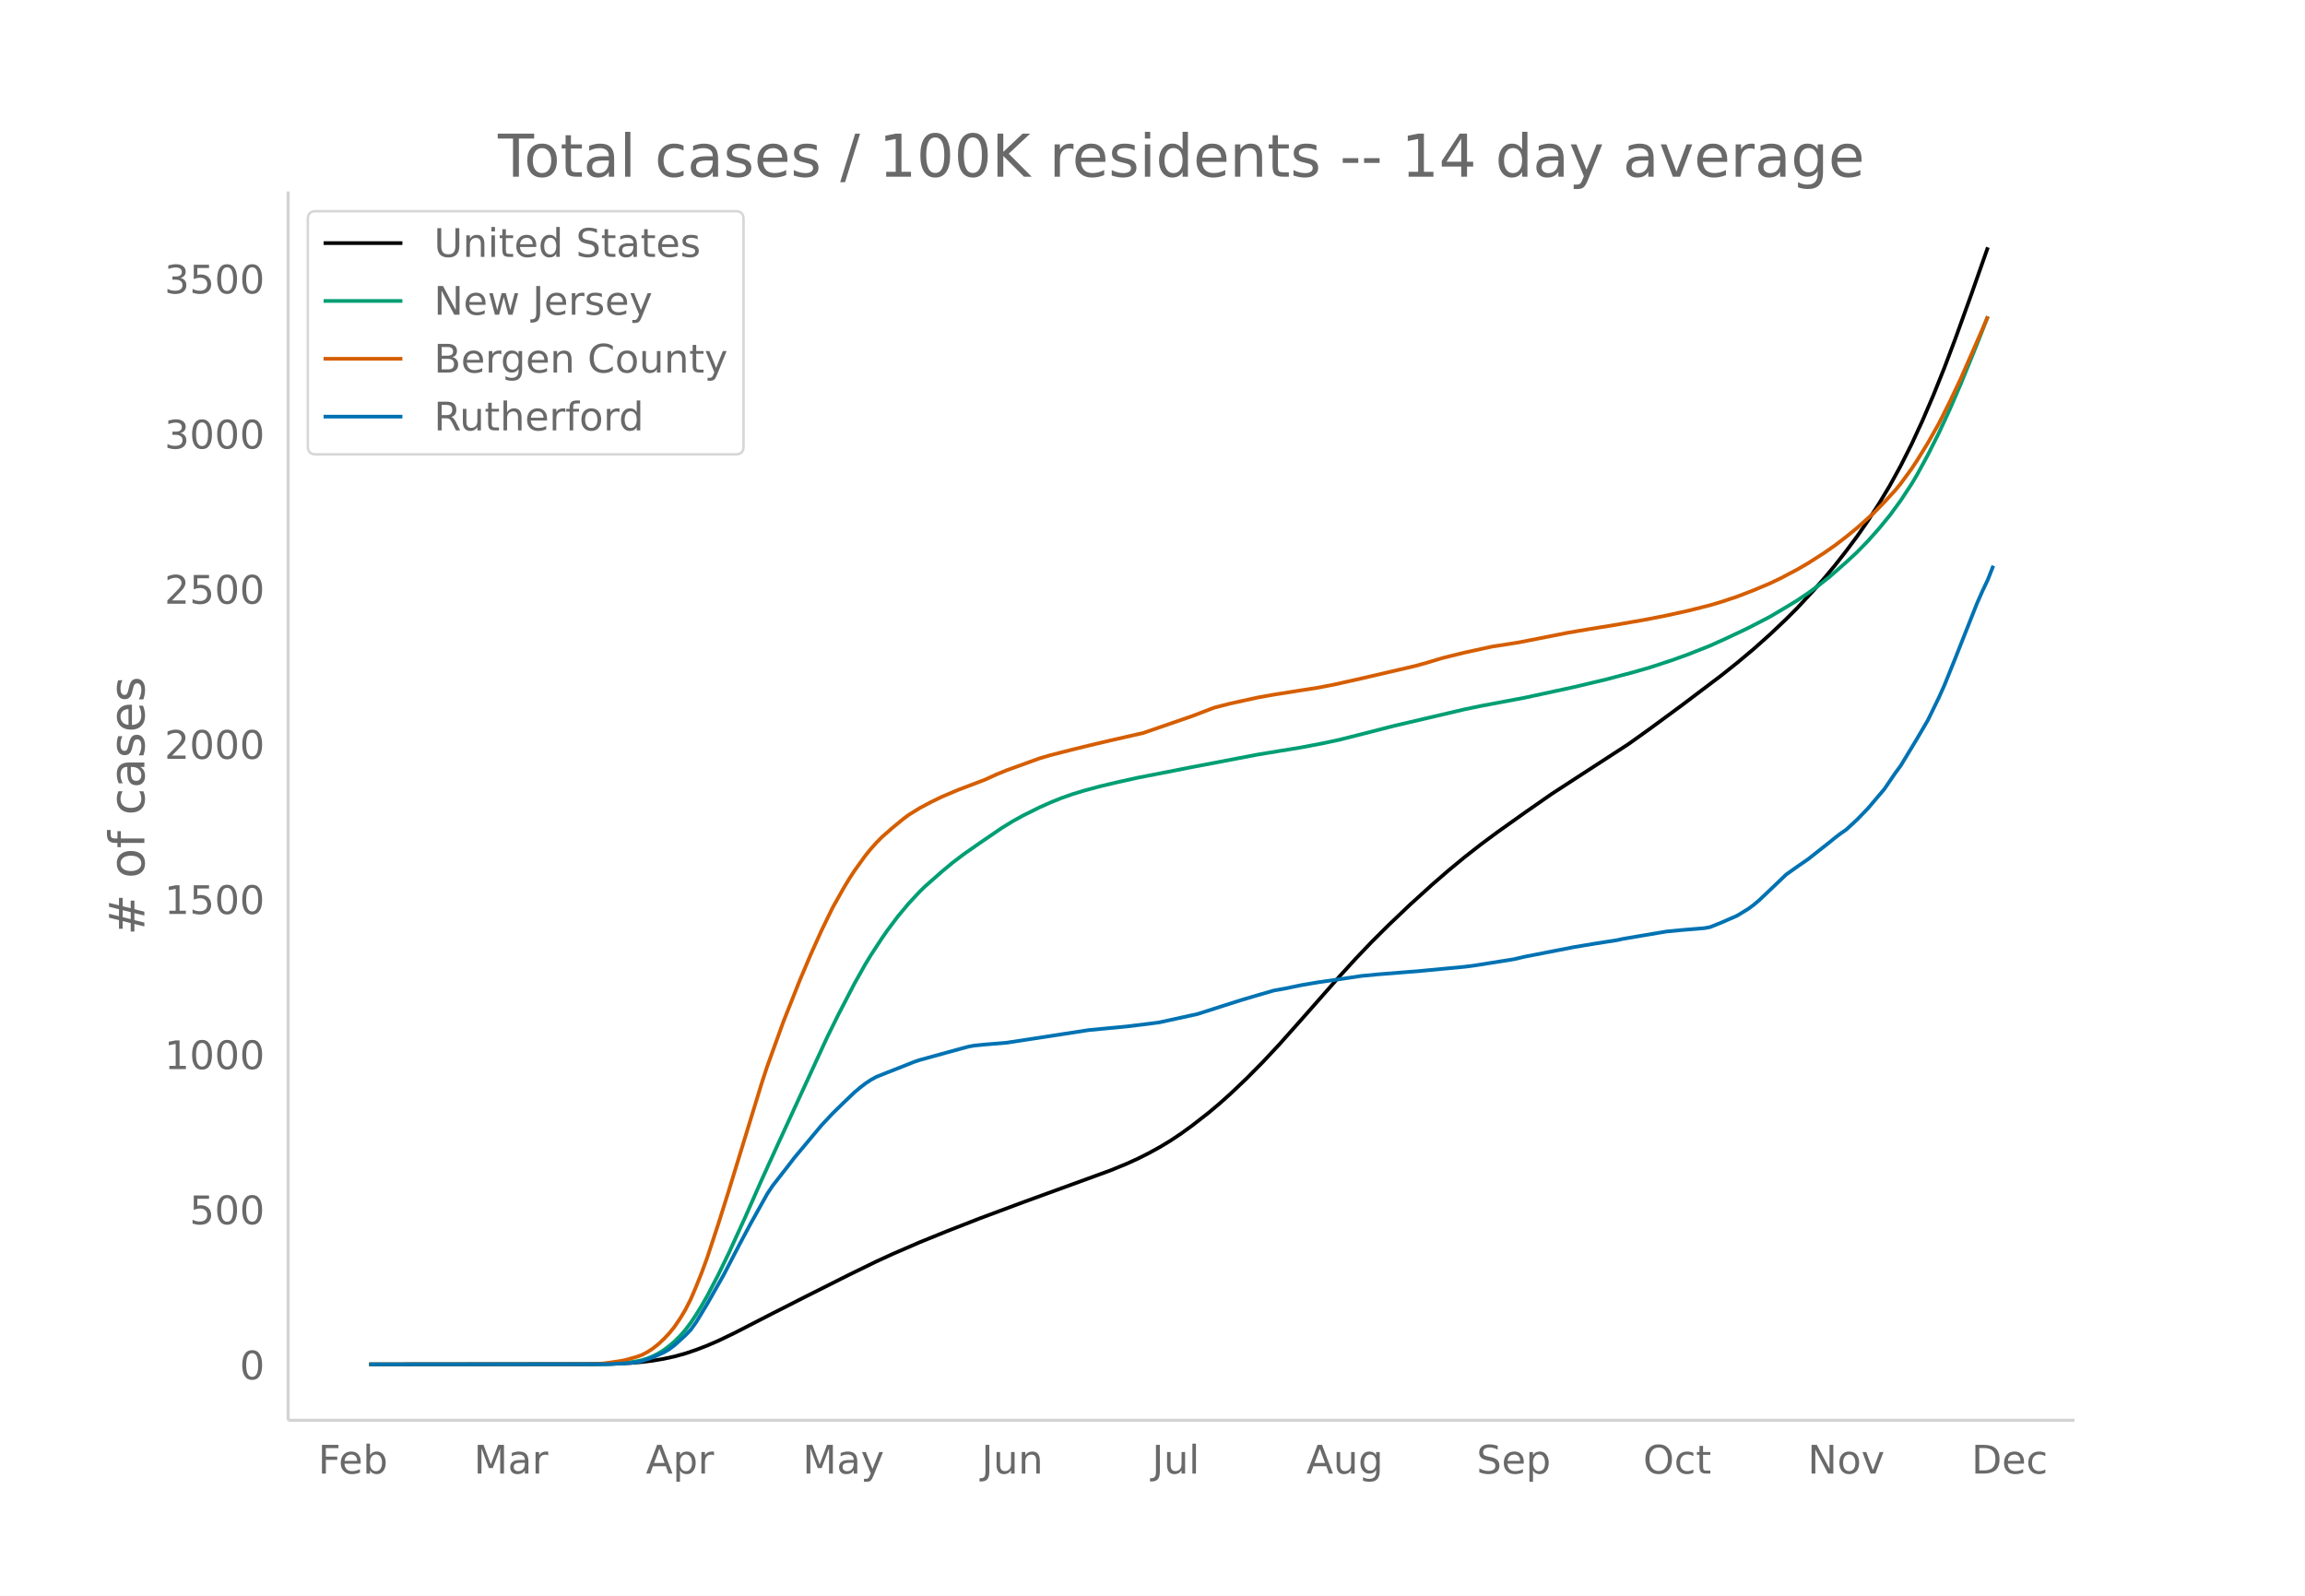
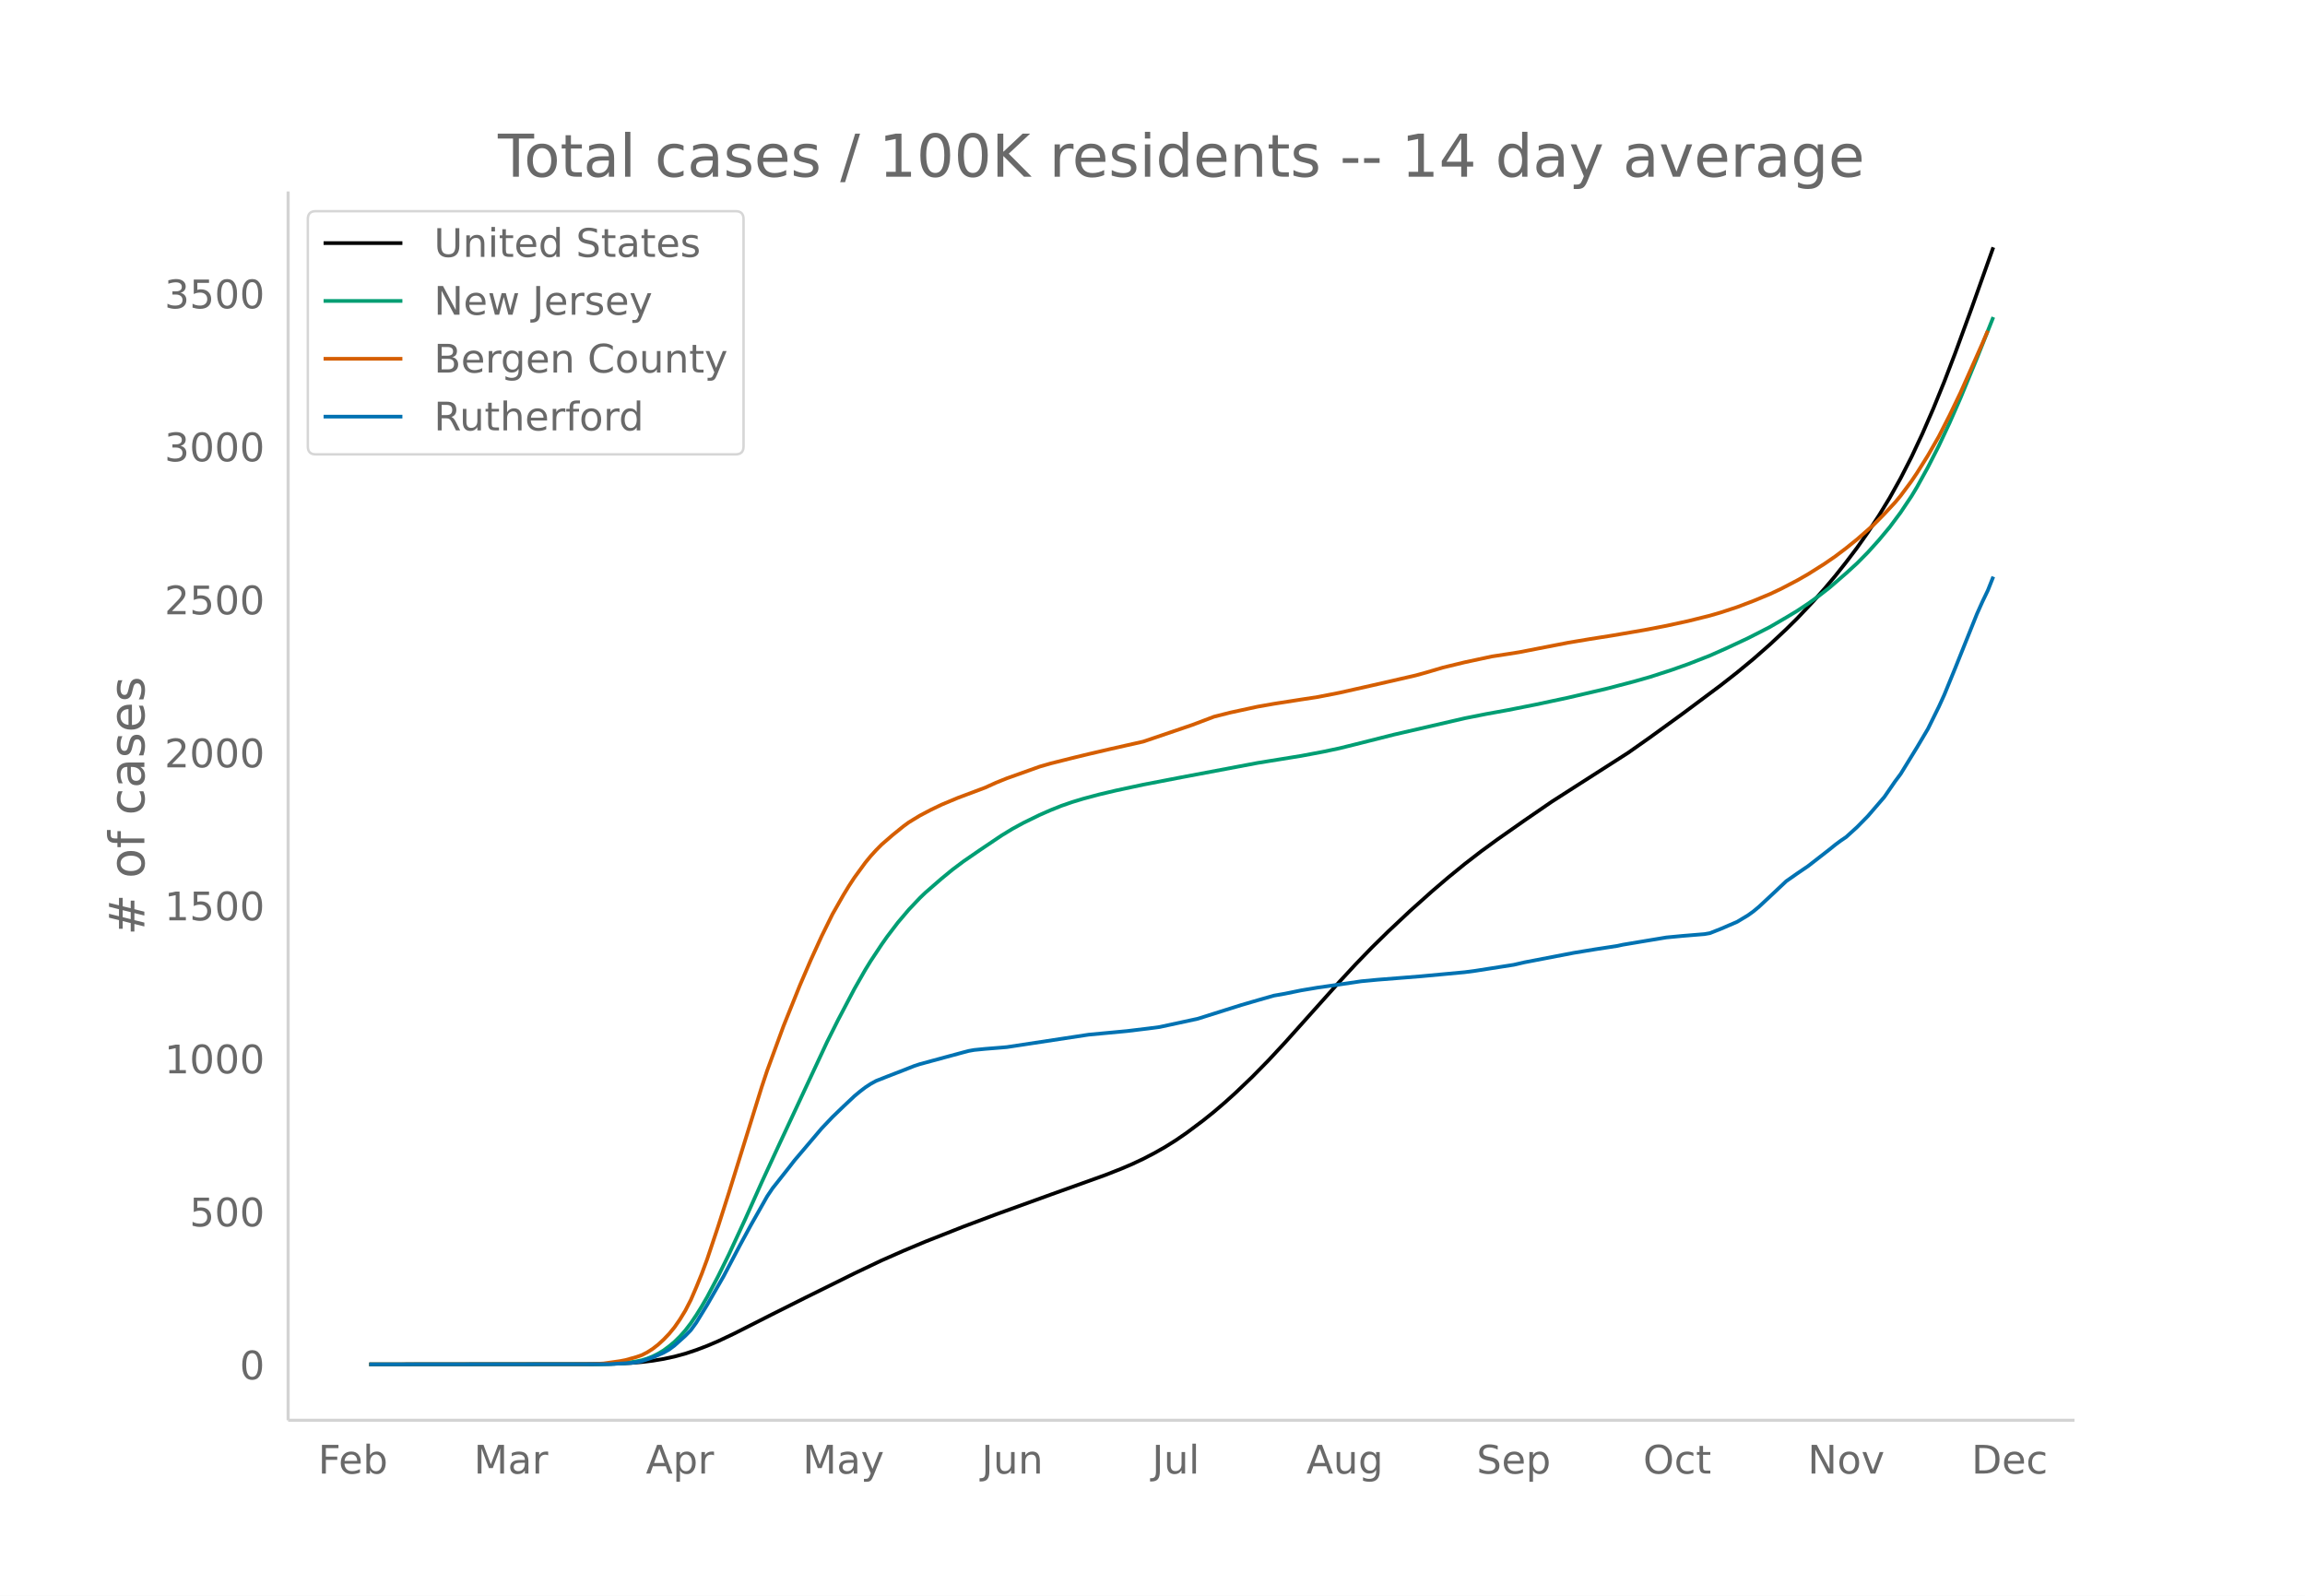
<svg xmlns="http://www.w3.org/2000/svg" xmlns:xlink="http://www.w3.org/1999/xlink" height="864" viewBox="0 0 936 648" width="1248">
  <defs>
    <style>*{stroke-linecap:butt;stroke-linejoin:round}</style>
  </defs>
  <g id="figure_1">
    <path d="M0 648h936V0H0z" fill="#fff" id="patch_1" />
    <g id="axes_1">
      <path d="M117 576.72h725.4V77.76H117z" fill="none" id="patch_2" />
-       <path clip-path="url(#p6ec2ee19c6)" d="M149.973 554.04l90.73-.089 8.852-.177 6.639-.33 4.425-.367 4.426-.545 4.426-.747 4.426-.968 4.426-1.219 4.426-1.496 4.426-1.704 4.426-1.91 6.638-3.191 15.49-7.966 13.279-6.745 17.703-8.898 11.065-5.406 6.638-3.041 11.065-4.8 11.065-4.491 13.277-5.184 17.704-6.603 35.407-12.898 6.639-2.727 4.426-2.014 4.425-2.22 4.426-2.43 4.426-2.666 4.426-2.955 4.426-3.213 6.639-5.172 4.426-3.722 4.425-3.952 6.64-6.308 6.638-6.715 6.639-7.114 8.852-9.94 15.49-17.56 6.639-7.278 6.639-6.952 6.639-6.605 8.851-8.426 8.852-8.025 6.639-5.756 6.639-5.484 6.638-5.195 6.64-4.92 11.064-7.87 11.065-7.706 11.064-7.19 19.917-12.928 8.851-6.319 13.278-9.77 15.49-11.708 6.64-5.28 6.638-5.562 6.639-5.91 6.639-6.292 4.426-4.438 6.638-7.132 4.426-5.052 4.426-5.333 4.426-5.664 4.426-5.943 4.426-6.367 4.426-6.85 4.426-7.38 4.425-8.043 4.426-8.776 4.426-9.574 4.426-10.327 4.426-11.033 4.426-11.722 6.639-18.395 6.638-18.912h0" fill="none" stroke="#000" stroke-linecap="round" stroke-width="1.5" id="line2d_1" />
-       <path clip-path="url(#p6ec2ee19c6)" d="M149.973 554.04l92.943-.074 6.639-.209 4.426-.327 4.426-.658 2.212-.444 2.213-.693 2.213-.89 2.213-1.121 2.213-1.347 2.213-1.667 2.213-1.867 2.213-2.212 2.213-2.518 2.213-2.938 2.213-3.323 2.213-3.606 2.213-3.875 4.426-8.489 4.425-9.11 6.64-14.533 6.638-15.059 6.639-14.556 19.916-43.251 4.426-8.974 6.639-12.813 4.426-7.87 2.213-3.65 4.426-6.778 2.213-3.198 4.425-5.902 4.426-5.287 4.426-4.738 2.213-2.166 6.639-5.854 4.426-3.682 4.426-3.373 6.638-4.64 8.852-6.042 4.426-2.734 4.426-2.452 6.639-3.29 4.426-1.967 4.425-1.798 4.426-1.552 4.426-1.361 6.639-1.794 6.639-1.588 8.852-1.964 22.129-4.326 26.555-5.069 8.852-1.451 8.852-1.454 8.851-1.685 6.64-1.425 6.638-1.665 15.49-3.965 28.769-6.736 6.638-1.378 17.704-3.33 19.916-4.297 13.278-3.157 11.065-2.932 6.638-1.911 8.852-2.908 6.639-2.388 8.852-3.508 6.638-2.993 8.852-4.188 8.852-4.585 6.639-3.923 4.426-2.7 4.425-2.97 4.426-3.225 4.426-3.498 6.639-5.824 4.426-4.096 4.426-4.546 4.426-4.984 4.426-5.38 4.425-6.038 4.426-6.718 2.213-3.733 4.426-8.12 4.426-8.815 4.426-9.576 4.426-10.22 6.638-16.29 4.426-11.295h0" fill="none" stroke="#009e73" stroke-linecap="round" stroke-width="1.5" id="line2d_2" />
-       <path clip-path="url(#p6ec2ee19c6)" d="M149.973 554.04l86.304-.094 6.639-.17 2.213-.128 6.639-.959 2.213-.437 4.426-1.253 2.212-.78 2.213-1.152 2.213-1.436 2.213-1.744 2.213-2.063 2.213-2.338 2.213-2.727 2.213-3.244 2.213-3.67 2.213-4.368 2.213-5.211 2.213-5.532 2.213-6.036 4.426-13.406 4.425-14.056 13.278-43.374 2.213-6.755 6.639-18.345 6.639-16.74 4.425-10.437 4.426-9.84 4.426-9.097 4.426-7.885 2.213-3.68 2.213-3.422 4.426-6.155 2.213-2.736 2.213-2.47 2.213-2.266 4.425-3.89 4.426-3.634 2.213-1.645 4.426-2.737 4.426-2.363 4.426-2.161 6.639-2.815 11.064-4.206 4.426-2.033 4.426-1.811 13.278-4.8 4.426-1.298 8.851-2.254 6.64-1.627 8.85-2.09 13.278-3.03 19.917-6.864 8.852-3.397 6.638-1.704 11.065-2.427 6.639-1.185 11.065-1.754 6.638-1.025 6.64-1.28 11.064-2.482 22.13-5.136 4.425-1.241 6.639-1.995 8.852-2.171 11.064-2.407 6.64-1.03 4.425-.712 19.916-3.924 8.852-1.503 8.852-1.413 13.277-2.308 8.852-1.724 8.852-1.955 8.852-2.232 4.426-1.306 6.638-2.21 6.64-2.557 6.638-2.79 4.426-2.115 6.639-3.508 4.425-2.565 6.64-4.249 4.425-3.089 4.426-3.395 4.426-3.612 6.639-5.913 4.426-4.544 4.425-4.81 2.213-2.693 4.426-6.048 2.213-3.339 4.426-7.177 4.426-7.83 4.426-8.806 4.426-9.328 8.851-20.17 2.213-5.254h0" fill="none" stroke="#d55e00" stroke-linecap="round" stroke-width="1.5" id="line2d_3" />
-       <path clip-path="url(#p6ec2ee19c6)" d="M149.973 554.04l97.369-.098 8.852-.492 2.213-.295 2.212-.443 4.426-1.524 4.426-1.966 2.213-1.279 2.213-1.672 4.426-4.031 2.213-2.311 2.213-3.098 4.426-7.326 6.638-11.702 6.64-12.783 4.425-8.26 4.426-7.916 2.213-3.983 2.213-3.343 6.639-8.506 2.213-2.901 11.064-13.227 4.426-4.72 4.426-4.326 4.426-4.229 2.213-1.868 2.213-1.721 2.213-1.475 2.213-1.23 4.426-1.77 6.638-2.605 4.426-1.77 2.213-.738 11.065-3.048 6.639-1.82 2.213-.59 2.212-.393 4.426-.442 6.64-.541 2.212-.197 33.194-5.113 15.49-1.475 8.852-1.082 4.426-.59 15.49-3.393 11.065-3.54 6.64-2.114 6.638-1.967 6.639-1.917 4.426-.787 6.639-1.376 6.638-1.131 8.852-1.279 8.852-1.327 6.639-.64 11.064-.884 6.64-.541 17.703-1.672 4.425-.59 15.491-2.458 4.426-1.033 19.916-3.884 8.852-1.475 8.852-1.377 2.213-.492 6.639-1.13 11.064-1.869 6.639-.639 8.852-.737 2.213-.394 4.426-1.77 6.638-2.9 4.426-2.705 2.213-1.623 2.213-1.868 4.426-4.18 6.639-6.342 4.426-3.147 4.425-3.048 8.852-6.982 2.213-1.819 2.213-1.672 2.213-1.524 4.426-4.08 4.426-4.573 6.639-7.818 4.425-6.49 2.213-3 6.64-10.964 4.425-7.572 4.426-9.096 2.213-4.917 4.426-10.964 8.851-22.371 2.213-5.015 2.213-4.671 2.213-5.655h0" fill="none" stroke="#0072b2" stroke-linecap="round" stroke-width="1.5" id="line2d_4" />
+       <path clip-path="url(#p16f074b9c5)" d="M149.973 554.04l90.73-.088 8.852-.174 6.639-.325 4.425-.363 4.426-.537 4.426-.737 4.426-.955 4.426-1.202 4.426-1.476 4.426-1.681 4.426-1.884 6.638-3.147 15.49-7.857 13.279-6.652 19.916-9.864 11.065-5.27 8.851-3.903 8.852-3.71 15.49-6.109 13.278-4.984 22.13-7.999 22.129-7.936 6.639-2.61 4.426-1.893 4.425-2.084 4.426-2.294 4.426-2.508 4.426-2.77 4.426-3.047 6.639-4.97 4.426-3.555 4.425-3.785 4.426-4.003 6.64-6.35 6.638-6.758 6.639-7.14 8.851-9.883 13.278-14.827 6.639-7.178 6.639-6.856 6.639-6.515 8.851-8.311 8.852-7.915 6.639-5.677 6.639-5.41 6.638-5.123 6.64-4.853 11.064-7.762 11.065-7.601 11.064-7.092 19.917-12.75 8.851-6.233 13.278-9.637 15.49-11.548 6.64-5.208 6.638-5.485 6.639-5.83 6.639-6.206 4.426-4.377 6.638-7.034 4.426-4.983 4.426-5.26 4.426-5.587 4.426-5.862 4.426-6.28 4.426-6.756 4.426-7.28 4.425-7.932 4.426-8.655 4.426-9.444 4.426-10.185 4.426-10.883 4.426-11.561 6.639-18.144 8.851-24.857h0" fill="none" stroke="#000" stroke-linecap="round" stroke-width="1.5" id="line2d_1" />
+       <path clip-path="url(#p16f074b9c5)" d="M149.973 554.04l92.943-.073 6.639-.206 4.426-.323 4.426-.649 2.212-.437 2.213-.684 2.213-.877 2.213-1.107 2.213-1.328 2.213-1.645 2.213-1.841 2.213-2.182 2.213-2.483 2.213-2.898 2.213-3.278 2.213-3.557 2.213-3.822 4.426-8.372 4.425-8.985 6.64-14.335 6.638-14.853 6.639-14.356 19.916-42.66 4.426-8.851 6.639-12.638 4.426-7.762 2.213-3.6 4.426-6.686 2.213-3.154 4.425-5.821 4.426-5.215 4.426-4.674 2.213-2.135 6.639-5.775 4.426-3.632 4.426-3.326 6.638-4.576 8.852-5.96 4.426-2.697 4.426-2.418 6.639-3.245 4.426-1.94 4.425-1.774 4.426-1.53 4.426-1.343 6.639-1.769 6.639-1.567 11.064-2.374 15.491-2.986 30.981-5.843 8.852-1.431 8.852-1.434 8.851-1.663 6.64-1.405 6.638-1.642 15.49-3.91 28.769-6.645 8.851-1.76 8.852-1.603 11.065-2.191 13.277-2.826 15.49-3.615 11.066-2.892 6.638-1.886 8.852-2.867 6.639-2.356 8.852-3.46 6.638-2.952 8.852-4.131 8.852-4.522 6.639-3.87 4.426-2.663 4.425-2.928 4.426-3.181 4.426-3.45 6.639-5.745 4.426-4.04 4.426-4.484 4.426-4.916 4.426-5.306 4.425-5.956 4.426-6.625 2.213-3.683 4.426-8.008 4.426-8.695 4.426-9.445 4.426-10.08 6.638-16.067 6.64-16.691h0" fill="none" stroke="#009e73" stroke-linecap="round" stroke-width="1.5" id="line2d_2" />
+       <path clip-path="url(#p16f074b9c5)" d="M149.973 554.04l86.304-.092 6.639-.169 2.213-.126 6.639-.945 2.213-.431 4.426-1.236 2.212-.77 2.213-1.136 2.213-1.416 2.213-1.721 2.213-2.035 2.213-2.305 2.213-2.69 2.213-3.2 2.213-3.62 2.213-4.308 2.213-5.14 2.213-5.455 2.213-5.954 4.426-13.223 4.425-13.864 13.278-42.78 2.213-6.663 6.639-18.095 6.639-16.511 4.425-10.294 4.426-9.705 4.426-8.973 4.426-7.777 2.213-3.628 2.213-3.377 4.426-6.07 2.213-2.698 2.213-2.438 2.213-2.234 4.425-3.837 4.426-3.584 2.213-1.622 4.426-2.7 4.426-2.33 4.426-2.133 6.639-2.776 11.064-4.149 4.426-2.005 4.426-1.786 13.278-4.733 4.426-1.281 8.851-2.223 6.64-1.606 8.85-2.061 13.278-2.988 19.917-6.77 8.852-3.35 6.638-1.682 11.065-2.394 6.639-1.168 11.065-1.73 6.638-1.011 8.852-1.731 13.278-2.982 17.703-4.063 4.426-1.225 6.639-1.967 8.852-2.142 11.064-2.373 6.64-1.016 4.425-.703 19.916-3.87 8.852-1.483 8.852-1.393 13.277-2.277 8.852-1.7 8.852-1.928 8.852-2.202 4.426-1.288 6.638-2.18 6.64-2.522 6.638-2.752 4.426-2.086 6.639-3.46 4.425-2.53 6.64-4.19 4.425-3.047 4.426-3.349 4.426-3.562 6.639-5.833 4.426-4.482 4.425-4.744 2.213-2.656 4.426-5.965 2.213-3.293 4.426-7.08 4.426-7.722 4.426-8.686 4.426-9.2L805 139.467l2.213-5.183h0" fill="none" stroke="#d55e00" stroke-linecap="round" stroke-width="1.5" id="line2d_3" />
+       <path clip-path="url(#p16f074b9c5)" d="M149.973 554.04l97.369-.097 8.852-.485 2.213-.29 2.212-.437 4.426-1.504 4.426-1.94 2.213-1.26 2.213-1.65 4.426-3.976 2.213-2.28 2.213-3.054 4.426-7.226 6.638-11.542 6.64-12.609 4.425-8.147 4.426-7.808 2.213-3.928 2.213-3.298 6.639-8.39 2.213-2.86 11.064-13.046 4.426-4.655 4.426-4.268 4.426-4.17 2.213-1.843 2.213-1.698 2.213-1.454 2.213-1.213 4.426-1.746 6.638-2.57 4.426-1.746 2.213-.727 11.065-3.007 6.639-1.794 2.213-.582 2.212-.388 4.426-.437 6.64-.533 2.212-.194 33.194-5.044 15.49-1.454 8.852-1.067 4.426-.582 15.49-3.346 11.065-3.492 6.64-2.085 6.638-1.94 6.639-1.892 4.426-.775 6.639-1.358 6.638-1.116 8.852-1.26 8.852-1.31 6.639-.63 11.064-.873 6.64-.534 17.703-1.649 4.425-.582 15.491-2.424 4.426-1.019 19.916-3.83 8.852-1.456 8.852-1.358 2.213-.485 6.639-1.115 11.064-1.843 6.639-.63 8.852-.728 2.213-.388 4.426-1.745 6.638-2.862 4.426-2.667 2.213-1.6 2.213-1.843 4.426-4.122 6.639-6.256 4.426-3.104 4.425-3.006 8.852-6.887 2.213-1.794 2.213-1.649 2.213-1.503 4.426-4.025 4.426-4.51 6.639-7.711 4.425-6.402 2.213-2.958 6.64-10.814 4.425-7.469 4.426-8.971 2.213-4.85 4.426-10.814 8.851-22.066 2.213-4.946 2.213-4.607 2.213-5.577h0" fill="none" stroke="#0072b2" stroke-linecap="round" stroke-width="1.5" id="line2d_4" />
      <path d="M117 576.72V77.76" fill="none" stroke="#d3d3d3" stroke-linecap="square" stroke-width="1.25" id="patch_3" />
      <path d="M117 576.72h725.4" fill="none" stroke="#d3d3d3" stroke-linecap="square" stroke-width="1.25" id="patch_4" />
      <g id="matplotlib.axis_1">
        <g id="xtick_1">
          <g transform="matrix(.16 0 0 -.16 129.171 598.378)" fill="#696969" id="text_1">
            <defs>
              <path d="M9.813 72.906h41.89v-8.312H19.672V43.109h28.906v-8.297H19.672V0h-9.86z" id="DejaVuSans-70" />
              <path d="M56.203 29.594v-4.39H14.891q.593-9.282 5.593-14.142 5-4.859 13.938-4.859 5.172 0 10.031 1.266 4.86 1.265 9.656 3.812v-8.5Q49.266.734 44.187-.344 39.11-1.422 33.892-1.422q-13.094 0-20.735 7.61-7.64 7.625-7.64 20.625 0 13.421 7.25 21.296Q20.016 56 32.328 56q11.031 0 17.453-7.11 6.422-7.093 6.422-19.296zm-8.984 2.64q-.094 7.36-4.125 11.75-4.032 4.407-10.672 4.407-7.516 0-12.031-4.25-4.516-4.25-5.203-11.97z" id="DejaVuSans-101" />
              <path d="M48.688 27.297q0 9.906-4.079 15.547-4.078 5.64-11.203 5.64-7.14 0-11.218-5.64-4.079-5.64-4.079-15.547 0-9.906 4.078-15.547 4.079-5.64 11.22-5.64 7.124 0 11.202 5.64t4.078 15.547zM18.108 46.39q2.844 4.875 7.157 7.234Q29.594 56 35.594 56q9.968 0 16.187-7.906 6.235-7.907 6.235-20.797T51.78 6.484q-6.218-7.906-16.187-7.906-6 0-10.328 2.375-4.313 2.375-7.157 7.25V0H9.08v75.984h9.03z" id="DejaVuSans-98" />
            </defs>
            <use xlink:href="#DejaVuSans-70" />
            <use x="52.02" xlink:href="#DejaVuSans-101" />
            <use x="113.543" xlink:href="#DejaVuSans-98" />
          </g>
        </g>
        <g id="xtick_2">
          <g transform="matrix(.16 0 0 -.16 192.415 598.378)" fill="#696969" id="text_2">
            <defs>
              <path d="M9.813 72.906h14.703l18.593-49.61 18.703 49.61h14.704V0H66.89v64.016l-18.797-50h-9.907l-18.796 50V0H9.813z" id="DejaVuSans-77" />
              <path d="M34.281 27.484q-10.89 0-15.093-2.484-4.204-2.484-4.204-8.5 0-4.781 3.157-7.594 3.156-2.797 8.562-2.797 7.485 0 12 5.297 4.516 5.297 4.516 14.078v2zm17.922 3.72V0H43.22v8.297Q40.14 3.328 35.547.953q-4.594-2.375-11.234-2.375-8.391 0-13.36 4.719Q6 8.016 6 15.922q0 9.219 6.172 13.906 6.187 4.688 18.437 4.688h12.61v.89q0 6.203-4.078 9.594-4.078 3.39-11.453 3.39-4.688 0-9.141-1.124-4.438-1.125-8.531-3.375v8.312q4.921 1.906 9.562 2.844 4.64.953 9.031.953 11.875 0 17.735-6.156 5.86-6.14 5.86-18.64z" id="DejaVuSans-97" />
              <path d="M41.11 46.297q-1.516.875-3.297 1.281Q36.03 48 33.89 48q-7.625 0-11.703-4.953-4.079-4.953-4.079-14.234V0H9.08v54.688h9.03v-8.5q2.844 4.984 7.375 7.39Q30.031 56 36.531 56q.922 0 2.047-.125 1.125-.11 2.484-.36z" id="DejaVuSans-114" />
            </defs>
            <use xlink:href="#DejaVuSans-77" />
            <use x="86.279" xlink:href="#DejaVuSans-97" />
            <use x="147.559" xlink:href="#DejaVuSans-114" />
          </g>
        </g>
        <g id="xtick_3">
          <g transform="matrix(.16 0 0 -.16 262.27 598.378)" fill="#696969" id="text_3">
            <defs>
              <path d="M34.188 63.188L20.797 26.906h26.812zm-5.579 9.718h11.188L67.578 0h-10.25l-6.64 18.703h-32.86L11.188 0H.78z" id="DejaVuSans-65" />
              <path d="M18.11 8.203v-29H9.077v75.484h9.031v-8.296q2.844 4.875 7.157 7.234Q29.594 56 35.594 56q9.968 0 16.187-7.906 6.235-7.907 6.235-20.797T51.78 6.484q-6.218-7.906-16.187-7.906-6 0-10.328 2.375-4.313 2.375-7.157 7.25zm30.578 19.094q0 9.906-4.079 15.547-4.078 5.64-11.203 5.64-7.14 0-11.218-5.64-4.079-5.64-4.079-15.547 0-9.906 4.078-15.547 4.079-5.64 11.22-5.64 7.124 0 11.202 5.64t4.078 15.547z" id="DejaVuSans-112" />
            </defs>
            <use xlink:href="#DejaVuSans-65" />
            <use x="68.408" xlink:href="#DejaVuSans-112" />
            <use x="131.885" xlink:href="#DejaVuSans-114" />
          </g>
        </g>
        <g id="xtick_4">
          <g transform="matrix(.16 0 0 -.16 325.958 598.378)" fill="#696969" id="text_4">
            <defs>
              <path d="M32.172-5.078q-3.797-9.766-7.422-12.735-3.61-2.984-9.656-2.984H7.906v7.516h5.282q3.703 0 5.75 1.765Q21-9.766 23.483-3.219l1.61 4.094-22.11 53.813H12.5l17.094-42.766 17.093 42.766h9.516z" id="DejaVuSans-121" />
            </defs>
            <use xlink:href="#DejaVuSans-77" />
            <use x="86.279" xlink:href="#DejaVuSans-97" />
            <use x="147.559" xlink:href="#DejaVuSans-121" />
          </g>
        </g>
        <g id="xtick_5">
          <g transform="matrix(.16 0 0 -.16 398.599 598.378)" fill="#696969" id="text_5">
            <defs>
              <path d="M9.813 72.906h9.859V5.078q0-13.187-5-19.14-5-5.954-16.094-5.954h-3.75v8.297h3.078q6.531 0 9.219 3.672Q9.813-4.39 9.813 5.078z" id="DejaVuSans-74" />
              <path d="M8.5 21.578v33.11h8.984V21.922q0-7.766 3.016-11.656 3.031-3.875 9.094-3.875 7.265 0 11.484 4.64 4.234 4.64 4.234 12.656v31h8.985V0h-8.984v8.406Q42.047 3.422 37.718 1q-4.313-2.422-10.032-2.422-9.421 0-14.312 5.86Q8.5 10.296 8.5 21.578zM31.11 56z" id="DejaVuSans-117" />
              <path d="M54.89 33.016V0h-8.984v32.719q0 7.765-3.031 11.61-3.031 3.858-9.078 3.858-7.281 0-11.484-4.64-4.204-4.625-4.204-12.64V0H9.08v54.688h9.03v-8.5q3.235 4.937 7.594 7.374Q30.078 56 35.797 56q9.422 0 14.25-5.828 4.844-5.828 4.844-17.156z" id="DejaVuSans-110" />
            </defs>
            <use xlink:href="#DejaVuSans-74" />
            <use x="29.492" xlink:href="#DejaVuSans-117" />
            <use x="92.871" xlink:href="#DejaVuSans-110" />
          </g>
        </g>
        <g id="xtick_6">
          <g transform="matrix(.16 0 0 -.16 467.835 598.378)" fill="#696969" id="text_6">
            <defs>
              <path d="M9.422 75.984h8.984V0H9.422z" id="DejaVuSans-108" />
            </defs>
            <use xlink:href="#DejaVuSans-74" />
            <use x="29.492" xlink:href="#DejaVuSans-117" />
            <use x="92.871" xlink:href="#DejaVuSans-108" />
          </g>
        </g>
        <g id="xtick_7">
          <g transform="matrix(.16 0 0 -.16 530.467 598.378)" fill="#696969" id="text_7">
            <defs>
              <path d="M45.406 27.984q0 9.766-4.031 15.125-4.016 5.375-11.297 5.375-7.219 0-11.25-5.375-4.031-5.359-4.031-15.125 0-9.718 4.031-15.093t11.25-5.375q7.281 0 11.297 5.375 4.031 5.375 4.031 15.093zm8.985-21.203q0-13.953-6.203-20.765Q42-20.797 29.203-20.797q-4.734 0-8.937.703-4.203.703-8.157 2.172v8.735q3.954-2.141 7.813-3.157 3.86-1.031 7.86-1.031 8.843 0 13.234 4.61 4.39 4.609 4.39 13.937v4.453q-2.781-4.844-7.125-7.234Q33.938 0 27.875 0 17.828 0 11.672 7.656q-6.156 7.672-6.156 20.328 0 12.688 6.156 20.344Q17.828 56 27.875 56q6.063 0 10.406-2.39 4.344-2.391 7.125-7.22v8.297h8.985z" id="DejaVuSans-103" />
            </defs>
            <use xlink:href="#DejaVuSans-65" />
            <use x="68.408" xlink:href="#DejaVuSans-117" />
            <use x="131.787" xlink:href="#DejaVuSans-103" />
          </g>
        </g>
        <g id="xtick_8">
          <g transform="matrix(.16 0 0 -.16 599.609 598.378)" fill="#696969" id="text_8">
            <defs>
              <path d="M53.516 70.516V60.89q-5.61 2.687-10.594 4-4.984 1.328-9.625 1.328-8.047 0-12.422-3.125t-4.375-8.89q0-4.845 2.906-7.313 2.907-2.453 11.016-3.97l5.953-1.218q11.031-2.11 16.281-7.406 5.25-5.297 5.25-14.172 0-10.61-7.11-16.078-7.093-5.469-20.812-5.469-5.172 0-11.015 1.172Q13.14.922 6.89 3.219v10.156q6-3.36 11.765-5.078 5.766-1.703 11.328-1.703 8.438 0 13.032 3.312 4.593 3.328 4.593 9.485 0 5.359-3.297 8.39-3.296 3.032-10.812 4.547L27.484 33.5q-11.03 2.188-15.968 6.875-4.922 4.688-4.922 13.047 0 9.672 6.812 15.234 6.813 5.563 18.766 5.563 5.14 0 10.453-.938 5.328-.922 10.89-2.765z" id="DejaVuSans-83" />
            </defs>
            <use xlink:href="#DejaVuSans-83" />
            <use x="63.477" xlink:href="#DejaVuSans-101" />
            <use x="125" xlink:href="#DejaVuSans-112" />
          </g>
        </g>
        <g id="xtick_9">
          <g transform="matrix(.16 0 0 -.16 667.245 598.378)" fill="#696969" id="text_9">
            <defs>
              <path d="M39.406 66.219q-10.75 0-17.078-8.016-6.312-8-6.312-21.828 0-13.766 6.312-21.781 6.328-8 17.078-8 10.735 0 17.016 8 6.281 8.015 6.281 21.781 0 13.828-6.281 21.828-6.281 8.016-17.016 8.016zm0 8q15.328 0 24.5-10.281 9.188-10.282 9.188-27.563 0-17.234-9.188-27.516-9.172-10.28-24.5-10.28-15.375 0-24.593 10.25-9.204 10.265-9.204 27.546t9.204 27.563q9.218 10.28 24.593 10.28z" id="DejaVuSans-79" />
              <path d="M48.781 52.594v-8.407q-3.812 2.11-7.64 3.157-3.828 1.047-7.735 1.047-8.75 0-13.593-5.547-4.829-5.532-4.829-15.547 0-10.016 4.829-15.563 4.843-5.53 13.593-5.53 3.907 0 7.735 1.046 3.828 1.047 7.64 3.156V2.094Q45.016.344 40.984-.531q-4.015-.89-8.562-.89-12.36 0-19.64 7.765-7.266 7.765-7.266 20.953 0 13.375 7.343 21.031Q20.22 56 33.016 56q4.14 0 8.093-.86 3.953-.843 7.672-2.546z" id="DejaVuSans-99" />
              <path d="M18.313 70.219V54.688h18.5v-6.985h-18.5V18.016q0-6.688 1.828-8.594 1.828-1.906 7.453-1.906h9.218V0h-9.218q-10.407 0-14.36 3.875-3.953 3.89-3.953 14.14v29.688H2.687v6.984h6.594V70.22z" id="DejaVuSans-116" />
            </defs>
            <use xlink:href="#DejaVuSans-79" />
            <use x="78.711" xlink:href="#DejaVuSans-99" />
            <use x="133.691" xlink:href="#DejaVuSans-116" />
          </g>
        </g>
        <g id="xtick_10">
          <g transform="matrix(.16 0 0 -.16 734.063 598.378)" fill="#696969" id="text_10">
            <defs>
              <path d="M9.813 72.906h13.28l32.329-60.984v60.984h9.562V0h-13.28L19.39 60.984V0H9.813z" id="DejaVuSans-78" />
              <path d="M30.61 48.39q-7.22 0-11.422-5.64-4.204-5.64-4.204-15.453 0-9.813 4.172-15.453 4.188-5.64 11.453-5.64 7.188 0 11.375 5.655 4.203 5.672 4.203 15.438 0 9.719-4.203 15.406-4.187 5.688-11.375 5.688zm0 7.61q11.718 0 18.406-7.625 6.703-7.61 6.703-21.078 0-13.422-6.703-21.078-6.688-7.64-18.407-7.64-11.765 0-18.437 7.64-6.656 7.656-6.656 21.078 0 13.469 6.656 21.078Q18.844 56 30.609 56z" id="DejaVuSans-111" />
              <path d="M2.984 54.688H12.5L29.594 8.797l17.093 45.89h9.516L35.687 0H23.485z" id="DejaVuSans-118" />
            </defs>
            <use xlink:href="#DejaVuSans-78" />
            <use x="74.805" xlink:href="#DejaVuSans-111" />
            <use x="135.986" xlink:href="#DejaVuSans-118" />
          </g>
        </g>
        <g id="xtick_11">
          <g transform="matrix(.16 0 0 -.16 800.585 598.378)" fill="#696969" id="text_11">
            <defs>
              <path d="M19.672 64.797V8.109h11.922q15.093 0 22.093 6.829 7 6.843 7 21.593 0 14.64-7 21.453-7 6.813-22.093 6.813zm-9.86 8.11h20.266q21.188 0 31.094-8.813 9.922-8.813 9.922-27.563 0-18.86-9.969-27.703Q51.172 0 30.078 0H9.813z" id="DejaVuSans-68" />
            </defs>
            <use xlink:href="#DejaVuSans-68" />
            <use x="77.002" xlink:href="#DejaVuSans-101" />
            <use x="138.525" xlink:href="#DejaVuSans-99" />
          </g>
        </g>
      </g>
      <g id="matplotlib.axis_2">
        <g id="ytick_1">
          <g transform="matrix(.16 0 0 -.16 97.32 560.119)" fill="#696969" id="text_12">
            <defs>
              <path d="M31.781 66.406q-7.61 0-11.453-7.5Q16.5 51.422 16.5 36.375q0-14.984 3.828-22.484 3.844-7.5 11.453-7.5 7.672 0 11.5 7.5 3.844 7.5 3.844 22.484 0 15.047-3.844 22.531-3.828 7.5-11.5 7.5zm0 7.813q12.266 0 18.735-9.703 6.468-9.688 6.468-28.141 0-18.406-6.468-28.11-6.47-9.687-18.735-9.687-12.25 0-18.718 9.688-6.47 9.703-6.47 28.109 0 18.453 6.47 28.14Q19.53 74.22 31.78 74.22z" id="DejaVuSans-48" />
            </defs>
            <use xlink:href="#DejaVuSans-48" />
          </g>
        </g>
        <g id="ytick_2">
-           <g transform="matrix(.16 0 0 -.16 76.96 497.125)" fill="#696969" id="text_13">
+           <g transform="matrix(.16 0 0 -.16 76.96 497.986)" fill="#696969" id="text_13">
            <defs>
              <path d="M10.797 72.906h38.719v-8.312H19.828v-17.86q2.14.735 4.281 1.094 2.157.36 4.313.36 12.203 0 19.328-6.688 7.14-6.688 7.14-18.11 0-11.765-7.328-18.296-7.328-6.516-20.656-6.516-4.593 0-9.36.781-4.75.782-9.827 2.344v9.922q4.39-2.39 9.078-3.563 4.687-1.171 9.906-1.171 8.453 0 13.375 4.437 4.938 4.438 4.938 12.063 0 7.609-4.938 12.047-4.922 4.453-13.375 4.453-3.953 0-7.89-.875-3.922-.875-8.016-2.735z" id="DejaVuSans-53" />
            </defs>
            <use xlink:href="#DejaVuSans-53" />
            <use x="63.623" xlink:href="#DejaVuSans-48" />
            <use x="127.246" xlink:href="#DejaVuSans-48" />
          </g>
        </g>
        <g id="ytick_3">
-           <g transform="matrix(.16 0 0 -.16 66.78 434.13)" fill="#696969" id="text_14">
+           <g transform="matrix(.16 0 0 -.16 66.78 435.853)" fill="#696969" id="text_14">
            <defs>
              <path d="M12.406 8.297h16.11v55.625l-17.532-3.516v8.985l17.438 3.515h9.86V8.296H54.39V0H12.406z" id="DejaVuSans-49" />
            </defs>
            <use xlink:href="#DejaVuSans-49" />
            <use x="63.623" xlink:href="#DejaVuSans-48" />
            <use x="127.246" xlink:href="#DejaVuSans-48" />
            <use x="190.869" xlink:href="#DejaVuSans-48" />
          </g>
        </g>
        <g id="ytick_4">
-           <g transform="matrix(.16 0 0 -.16 66.78 371.136)" fill="#696969" id="text_15">
+           <g transform="matrix(.16 0 0 -.16 66.78 373.72)" fill="#696969" id="text_15">
            <use xlink:href="#DejaVuSans-49" />
            <use x="63.623" xlink:href="#DejaVuSans-53" />
            <use x="127.246" xlink:href="#DejaVuSans-48" />
            <use x="190.869" xlink:href="#DejaVuSans-48" />
          </g>
        </g>
        <g id="ytick_5">
-           <g transform="matrix(.16 0 0 -.16 66.78 308.142)" fill="#696969" id="text_16">
+           <g transform="matrix(.16 0 0 -.16 66.78 311.588)" fill="#696969" id="text_16">
            <defs>
              <path d="M19.188 8.297h34.421V0H7.33v8.297q5.609 5.812 15.296 15.594 9.703 9.797 12.188 12.64 4.734 5.313 6.609 9 1.89 3.688 1.89 7.25 0 5.813-4.078 9.469-4.078 3.672-10.625 3.672-4.64 0-9.797-1.61-5.14-1.609-11-4.89v9.969Q13.767 71.78 18.938 73q5.188 1.219 9.485 1.219 11.328 0 18.062-5.672 6.735-5.656 6.735-15.125 0-4.5-1.688-8.531-1.672-4.016-6.125-9.485-1.218-1.422-7.765-8.187-6.532-6.766-18.453-18.922z" id="DejaVuSans-50" />
            </defs>
            <use xlink:href="#DejaVuSans-50" />
            <use x="63.623" xlink:href="#DejaVuSans-48" />
            <use x="127.246" xlink:href="#DejaVuSans-48" />
            <use x="190.869" xlink:href="#DejaVuSans-48" />
          </g>
        </g>
        <g id="ytick_6">
-           <g transform="matrix(.16 0 0 -.16 66.78 245.148)" fill="#696969" id="text_17">
+           <g transform="matrix(.16 0 0 -.16 66.78 249.455)" fill="#696969" id="text_17">
            <use xlink:href="#DejaVuSans-50" />
            <use x="63.623" xlink:href="#DejaVuSans-53" />
            <use x="127.246" xlink:href="#DejaVuSans-48" />
            <use x="190.869" xlink:href="#DejaVuSans-48" />
          </g>
        </g>
        <g id="ytick_7">
-           <g transform="matrix(.16 0 0 -.16 66.78 182.153)" fill="#696969" id="text_18">
+           <g transform="matrix(.16 0 0 -.16 66.78 187.323)" fill="#696969" id="text_18">
            <defs>
              <path d="M40.578 39.313Q47.656 37.797 51.625 33q3.984-4.781 3.984-11.813 0-10.78-7.422-16.703-7.421-5.906-21.093-5.906-4.578 0-9.438.906-4.86.907-10.031 2.72v9.515q4.094-2.39 8.969-3.61 4.89-1.218 10.218-1.218 9.266 0 14.125 3.656 4.86 3.656 4.86 10.64 0 6.454-4.516 10.079-4.515 3.64-12.562 3.64h-8.5v8.11h8.89q7.266 0 11.125 2.906 3.86 2.906 3.86 8.375 0 5.61-3.985 8.61-3.968 3.015-11.39 3.015-4.063 0-8.703-.89-4.641-.876-10.203-2.72v8.782q5.624 1.562 10.53 2.344 4.907.78 9.25.78 11.235 0 17.766-5.109 6.547-5.093 6.547-13.78 0-6.063-3.468-10.235-3.47-4.172-9.86-5.782z" id="DejaVuSans-51" />
            </defs>
            <use xlink:href="#DejaVuSans-51" />
            <use x="63.623" xlink:href="#DejaVuSans-48" />
            <use x="127.246" xlink:href="#DejaVuSans-48" />
            <use x="190.869" xlink:href="#DejaVuSans-48" />
          </g>
        </g>
        <g id="ytick_8">
-           <g transform="matrix(.16 0 0 -.16 66.78 119.159)" fill="#696969" id="text_19">
+           <g transform="matrix(.16 0 0 -.16 66.78 125.19)" fill="#696969" id="text_19">
            <use xlink:href="#DejaVuSans-51" />
            <use x="63.623" xlink:href="#DejaVuSans-53" />
            <use x="127.246" xlink:href="#DejaVuSans-48" />
            <use x="190.869" xlink:href="#DejaVuSans-48" />
          </g>
        </g>
        <g transform="matrix(0 -.2 -.2 0 58.62 379.813)" fill="#696969" id="text_20">
          <defs>
            <path d="M51.125 44H36.922l-4.11-16.313h14.313zm-7.328 27.781l-5.078-20.265h14.265L58.11 71.78h7.813L60.89 51.516h15.234V44h-17.14l-4-16.313h15.53V20.22H53.079L48 0h-7.813l5.032 20.219H30.906L25.875 0h-7.86l5.079 20.219H7.719v7.468h17.187L29 44H13.281v7.516h17.625l4.985 20.265z" id="DejaVuSans-35" />
            <path d="M37.11 75.984V68.5h-8.594q-4.828 0-6.72-1.953-1.874-1.953-1.874-7.031v-4.828h14.797v-6.985H19.922V0H10.89v47.703H2.297v6.984h8.594V58.5q0 9.125 4.25 13.297 4.25 4.187 13.468 4.187z" id="DejaVuSans-102" />
            <path d="M44.281 53.078v-8.5q-3.797 1.953-7.906 2.922-4.094.984-8.5.984-6.688 0-10.031-2.047-3.344-2.046-3.344-6.156 0-3.125 2.39-4.906 2.391-1.781 9.626-3.39l3.078-.688q9.562-2.047 13.593-5.781 4.032-3.735 4.032-10.422 0-7.625-6.032-12.078-6.03-4.438-16.578-4.438-4.39 0-9.156.86Q10.688.296 5.422 2v9.281q4.984-2.594 9.812-3.89 4.829-1.282 9.579-1.282 6.343 0 9.75 2.172 3.421 2.172 3.421 6.125 0 3.656-2.468 5.61-2.453 1.953-10.813 3.765l-3.125.735q-8.344 1.75-12.062 5.39-3.704 3.64-3.704 9.985 0 7.718 5.47 11.906Q16.75 56 26.811 56q4.97 0 9.36-.734 4.406-.72 8.11-2.188z" id="DejaVuSans-115" />
          </defs>
          <use xlink:href="#DejaVuSans-35" />
          <use x="83.789" xlink:href="#DejaVuSans-32" />
          <use x="115.576" xlink:href="#DejaVuSans-111" />
          <use x="176.758" xlink:href="#DejaVuSans-102" />
          <use x="211.963" xlink:href="#DejaVuSans-32" />
          <use x="243.75" xlink:href="#DejaVuSans-99" />
          <use x="298.73" xlink:href="#DejaVuSans-97" />
          <use x="360.01" xlink:href="#DejaVuSans-115" />
          <use x="412.109" xlink:href="#DejaVuSans-101" />
          <use x="473.633" xlink:href="#DejaVuSans-115" />
        </g>
      </g>
      <g transform="matrix(.24 0 0 -.24 202.185 71.76)" fill="#696969" id="text_21">
        <defs>
          <path d="M-.297 72.906h61.672v-8.312H35.5V0h-9.906v64.594H-.296z" id="DejaVuSans-84" />
          <path d="M25.39 72.906h8.297L8.297-9.28H0z" id="DejaVuSans-47" />
          <path d="M9.813 72.906h9.859V42.094L52.39 72.906h12.703L28.906 38.922 67.672 0H54.688L19.672 35.11V0h-9.86z" id="DejaVuSans-75" />
          <path d="M9.422 54.688h8.984V0H9.422zm0 21.296h8.984v-11.39H9.422z" id="DejaVuSans-105" />
          <path d="M45.406 46.39v29.594h8.985V0h-8.985v8.203Q42.578 3.328 38.25.953q-4.313-2.375-10.375-2.375-9.906 0-16.14 7.906-6.22 7.922-6.22 20.813 0 12.89 6.22 20.797Q17.968 56 27.874 56q6.063 0 10.375-2.375 4.328-2.36 7.156-7.234zm-30.61-19.093q0-9.906 4.079-15.547 4.078-5.64 11.203-5.64 7.125 0 11.219 5.64 4.11 5.64 4.11 15.547 0 9.906-4.11 15.547-4.094 5.64-11.219 5.64-7.125 0-11.203-5.64-4.078-5.64-4.078-15.547z" id="DejaVuSans-100" />
          <path d="M4.89 31.39h26.313v-8H4.891z" id="DejaVuSans-45" />
          <path d="M37.797 64.313L12.89 25.39h24.906zm-2.594 8.593H47.61V25.391h10.407v-8.203H47.609V0h-9.812v17.188H4.89v9.515z" id="DejaVuSans-52" />
        </defs>
        <use xlink:href="#DejaVuSans-84" />
        <use x="44.084" xlink:href="#DejaVuSans-111" />
        <use x="105.266" xlink:href="#DejaVuSans-116" />
        <use x="144.475" xlink:href="#DejaVuSans-97" />
        <use x="205.754" xlink:href="#DejaVuSans-108" />
        <use x="233.537" xlink:href="#DejaVuSans-32" />
        <use x="265.324" xlink:href="#DejaVuSans-99" />
        <use x="320.305" xlink:href="#DejaVuSans-97" />
        <use x="381.584" xlink:href="#DejaVuSans-115" />
        <use x="433.684" xlink:href="#DejaVuSans-101" />
        <use x="495.207" xlink:href="#DejaVuSans-115" />
        <use x="547.307" xlink:href="#DejaVuSans-32" />
        <use x="579.094" xlink:href="#DejaVuSans-47" />
        <use x="612.785" xlink:href="#DejaVuSans-32" />
        <use x="644.572" xlink:href="#DejaVuSans-49" />
        <use x="708.195" xlink:href="#DejaVuSans-48" />
        <use x="771.818" xlink:href="#DejaVuSans-48" />
        <use x="835.441" xlink:href="#DejaVuSans-75" />
        <use x="901.018" xlink:href="#DejaVuSans-32" />
        <use x="932.805" xlink:href="#DejaVuSans-114" />
        <use x="971.668" xlink:href="#DejaVuSans-101" />
        <use x="1033.191" xlink:href="#DejaVuSans-115" />
        <use x="1085.291" xlink:href="#DejaVuSans-105" />
        <use x="1113.074" xlink:href="#DejaVuSans-100" />
        <use x="1176.551" xlink:href="#DejaVuSans-101" />
        <use x="1238.074" xlink:href="#DejaVuSans-110" />
        <use x="1301.453" xlink:href="#DejaVuSans-116" />
        <use x="1340.662" xlink:href="#DejaVuSans-115" />
        <use x="1392.762" xlink:href="#DejaVuSans-32" />
        <use x="1424.549" xlink:href="#DejaVuSans-45" />
        <use x="1460.633" xlink:href="#DejaVuSans-45" />
        <use x="1496.717" xlink:href="#DejaVuSans-32" />
        <use x="1528.504" xlink:href="#DejaVuSans-49" />
        <use x="1592.127" xlink:href="#DejaVuSans-52" />
        <use x="1655.75" xlink:href="#DejaVuSans-32" />
        <use x="1687.537" xlink:href="#DejaVuSans-100" />
        <use x="1751.014" xlink:href="#DejaVuSans-97" />
        <use x="1812.293" xlink:href="#DejaVuSans-121" />
        <use x="1871.473" xlink:href="#DejaVuSans-32" />
        <use x="1903.26" xlink:href="#DejaVuSans-97" />
        <use x="1964.539" xlink:href="#DejaVuSans-118" />
        <use x="2023.719" xlink:href="#DejaVuSans-101" />
        <use x="2085.242" xlink:href="#DejaVuSans-114" />
        <use x="2126.355" xlink:href="#DejaVuSans-97" />
        <use x="2187.635" xlink:href="#DejaVuSans-103" />
        <use x="2251.111" xlink:href="#DejaVuSans-101" />
      </g>
      <g id="legend_1">
        <path d="M128.2 184.5h170.533q3.2 0 3.2-3.2V88.96q0-3.2-3.2-3.2H128.2q-3.2 0-3.2 3.2v92.34q0 3.2 3.2 3.2z" fill="none" opacity=".8" stroke="#ccc" id="patch_5" />
        <path d="M131.4 98.718h32" fill="none" stroke="#000" stroke-linecap="round" stroke-width="1.5" id="line2d_5" />
        <g transform="matrix(.16 0 0 -.16 176.2 104.317)" fill="#696969" id="text_22">
          <defs>
            <path d="M8.688 72.906h9.921V28.61q0-11.718 4.235-16.875 4.25-5.14 13.781-5.14 9.469 0 13.719 5.14 4.25 5.157 4.25 16.875v44.297H64.5V27.391q0-14.25-7.063-21.532-7.046-7.28-20.812-7.28-13.828 0-20.89 7.28-7.047 7.282-7.047 21.532z" id="DejaVuSans-85" />
          </defs>
          <use xlink:href="#DejaVuSans-85" />
          <use x="73.193" xlink:href="#DejaVuSans-110" />
          <use x="136.572" xlink:href="#DejaVuSans-105" />
          <use x="164.355" xlink:href="#DejaVuSans-116" />
          <use x="203.564" xlink:href="#DejaVuSans-101" />
          <use x="265.088" xlink:href="#DejaVuSans-100" />
          <use x="328.564" xlink:href="#DejaVuSans-32" />
          <use x="360.352" xlink:href="#DejaVuSans-83" />
          <use x="423.828" xlink:href="#DejaVuSans-116" />
          <use x="463.037" xlink:href="#DejaVuSans-97" />
          <use x="524.316" xlink:href="#DejaVuSans-116" />
          <use x="563.525" xlink:href="#DejaVuSans-101" />
          <use x="625.049" xlink:href="#DejaVuSans-115" />
        </g>
        <path d="M131.4 122.203h32" fill="none" stroke="#009e73" stroke-linecap="round" stroke-width="1.5" id="line2d_7" />
        <g transform="matrix(.16 0 0 -.16 176.2 127.802)" fill="#696969" id="text_23">
          <defs>
            <path d="M4.203 54.688h8.985l11.234-42.672 11.172 42.672h10.593l11.235-42.672 11.187 42.672h8.985L63.28 0H52.688L40.922 44.828 29.109 0H18.5z" id="DejaVuSans-119" />
          </defs>
          <use xlink:href="#DejaVuSans-78" />
          <use x="74.805" xlink:href="#DejaVuSans-101" />
          <use x="136.328" xlink:href="#DejaVuSans-119" />
          <use x="218.115" xlink:href="#DejaVuSans-32" />
          <use x="249.902" xlink:href="#DejaVuSans-74" />
          <use x="279.395" xlink:href="#DejaVuSans-101" />
          <use x="340.918" xlink:href="#DejaVuSans-114" />
          <use x="382.031" xlink:href="#DejaVuSans-115" />
          <use x="434.131" xlink:href="#DejaVuSans-101" />
          <use x="495.654" xlink:href="#DejaVuSans-121" />
        </g>
        <path d="M131.4 145.688h32" fill="none" stroke="#d55e00" stroke-linecap="round" stroke-width="1.5" id="line2d_9" />
        <g transform="matrix(.16 0 0 -.16 176.2 151.287)" fill="#696969" id="text_24">
          <defs>
            <path d="M19.672 34.813V8.108H35.5q7.953 0 11.781 3.297 3.844 3.297 3.844 10.078 0 6.844-3.844 10.078-3.828 3.25-11.781 3.25zm0 29.984V42.828h14.61q7.218 0 10.75 2.703 3.546 2.719 3.546 8.282 0 5.515-3.547 8.25-3.531 2.734-10.75 2.734zm-9.86 8.11h25.204q11.28 0 17.375-4.688Q58.5 63.53 58.5 54.89q0-6.703-3.125-10.657-3.125-3.953-9.188-4.922 7.282-1.562 11.313-6.53 4.031-4.954 4.031-12.376 0-9.765-6.64-15.093Q48.25 0 35.984 0H9.812z" id="DejaVuSans-66" />
            <path d="M64.406 67.281v-10.39q-4.984 4.64-10.625 6.922-5.64 2.296-11.984 2.296-12.5 0-19.14-7.64-6.641-7.64-6.641-22.094 0-14.406 6.64-22.047 6.64-7.64 19.14-7.64 6.345 0 11.985 2.296 5.64 2.297 10.625 6.938V5.609Q59.234 2.094 53.437.33q-5.78-1.75-12.218-1.75-16.563 0-26.094 10.124-9.516 10.14-9.516 27.672 0 17.578 9.516 27.703 9.531 10.14 26.094 10.14 6.531 0 12.312-1.734 5.797-1.734 10.875-5.203z" id="DejaVuSans-67" />
          </defs>
          <use xlink:href="#DejaVuSans-66" />
          <use x="68.604" xlink:href="#DejaVuSans-101" />
          <use x="130.127" xlink:href="#DejaVuSans-114" />
          <use x="169.49" xlink:href="#DejaVuSans-103" />
          <use x="232.967" xlink:href="#DejaVuSans-101" />
          <use x="294.49" xlink:href="#DejaVuSans-110" />
          <use x="357.869" xlink:href="#DejaVuSans-32" />
          <use x="389.656" xlink:href="#DejaVuSans-67" />
          <use x="459.48" xlink:href="#DejaVuSans-111" />
          <use x="520.662" xlink:href="#DejaVuSans-117" />
          <use x="584.041" xlink:href="#DejaVuSans-110" />
          <use x="647.42" xlink:href="#DejaVuSans-116" />
          <use x="686.629" xlink:href="#DejaVuSans-121" />
        </g>
        <path d="M131.4 169.173h32" fill="none" stroke="#0072b2" stroke-linecap="round" stroke-width="1.5" id="line2d_11" />
        <g transform="matrix(.16 0 0 -.16 176.2 174.773)" fill="#696969" id="text_25">
          <defs>
            <path d="M44.39 34.188q3.172-1.079 6.172-4.594 3-3.516 6.032-9.672L66.609 0H56l-9.313 18.703q-3.624 7.328-7.015 9.719-3.39 2.39-9.25 2.39h-10.75V0h-9.86v72.906h22.266q12.5 0 18.656-5.234 6.157-5.219 6.157-15.766 0-6.89-3.203-11.437-3.204-4.532-9.297-6.282zM19.673 64.797V38.922h12.406q7.125 0 10.766 3.297 3.64 3.297 3.64 9.687 0 6.39-3.64 9.64-3.64 3.25-10.766 3.25z" id="DejaVuSans-82" />
            <path d="M54.89 33.016V0h-8.984v32.719q0 7.765-3.031 11.61-3.031 3.858-9.078 3.858-7.281 0-11.484-4.64-4.204-4.625-4.204-12.64V0H9.08v75.984h9.03V46.188q3.235 4.937 7.594 7.374Q30.078 56 35.797 56q9.422 0 14.25-5.828 4.844-5.828 4.844-17.156z" id="DejaVuSans-104" />
          </defs>
          <use xlink:href="#DejaVuSans-82" />
          <use x="64.982" xlink:href="#DejaVuSans-117" />
          <use x="128.361" xlink:href="#DejaVuSans-116" />
          <use x="167.57" xlink:href="#DejaVuSans-104" />
          <use x="230.949" xlink:href="#DejaVuSans-101" />
          <use x="292.473" xlink:href="#DejaVuSans-114" />
          <use x="333.586" xlink:href="#DejaVuSans-102" />
          <use x="368.791" xlink:href="#DejaVuSans-111" />
          <use x="429.973" xlink:href="#DejaVuSans-114" />
          <use x="469.336" xlink:href="#DejaVuSans-100" />
        </g>
      </g>
    </g>
  </g>
  <defs>
-     <clipPath id="p6ec2ee19c6">
+     <clipPath id="p16f074b9c5">
      <path d="M117 77.76h725.4v498.96H117z" />
    </clipPath>
  </defs>
</svg>
